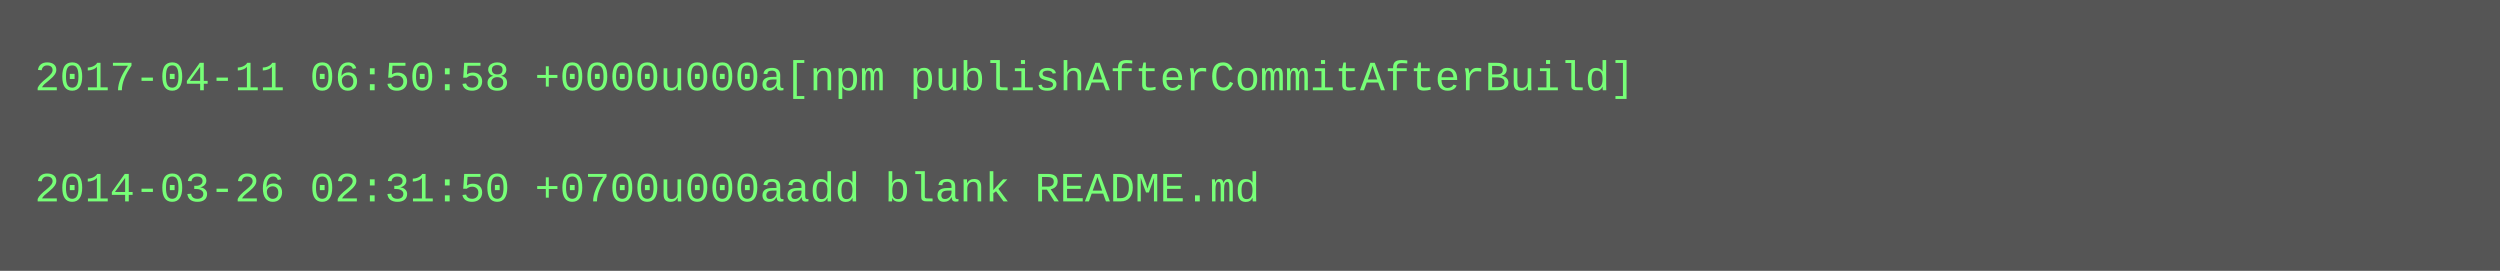
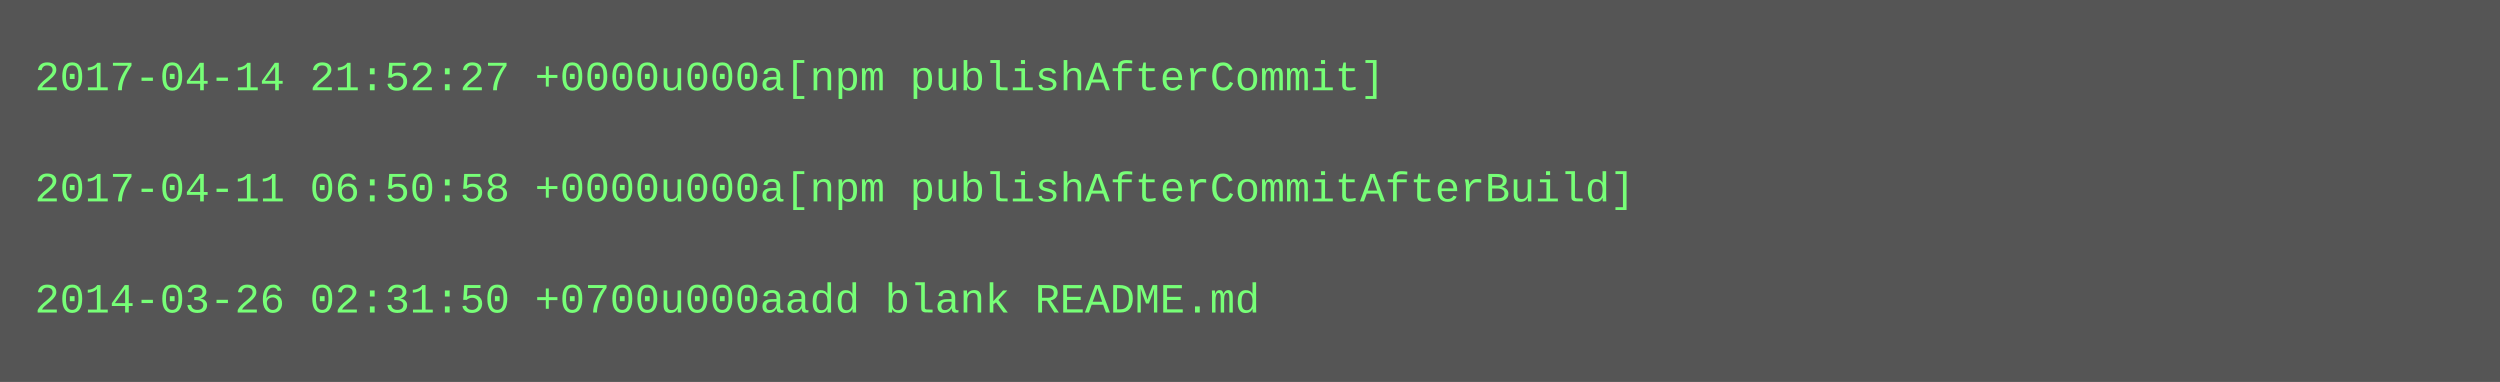
- <svg xmlns="http://www.w3.org/2000/svg" height="78" width="720">
-   <rect height="78" fill="#555" width="720" />
+ <svg xmlns="http://www.w3.org/2000/svg" height="110" width="720">
+   <rect height="110" fill="#555" width="720" />
  <text fill="#7f7" font-family="Courier New" font-size="12" xml:space="preserve">
-     <tspan x="10" y="26">2017-04-11 06:50:58 +0000u000a[npm publishAfterCommitAfterBuild]</tspan>
+     <tspan x="10" y="26">2017-04-14 21:52:27 +0000u000a[npm publishAfterCommit]</tspan>
    <tspan x="10" y="42" />
-     <tspan x="10" y="58">2014-03-26 02:31:50 +0700u000aadd blank README.md</tspan>
+     <tspan x="10" y="58">2017-04-11 06:50:58 +0000u000a[npm publishAfterCommitAfterBuild]</tspan>
+     <tspan x="10" y="74" />
+     <tspan x="10" y="90">2014-03-26 02:31:50 +0700u000aadd blank README.md</tspan>
  </text>
</svg>
